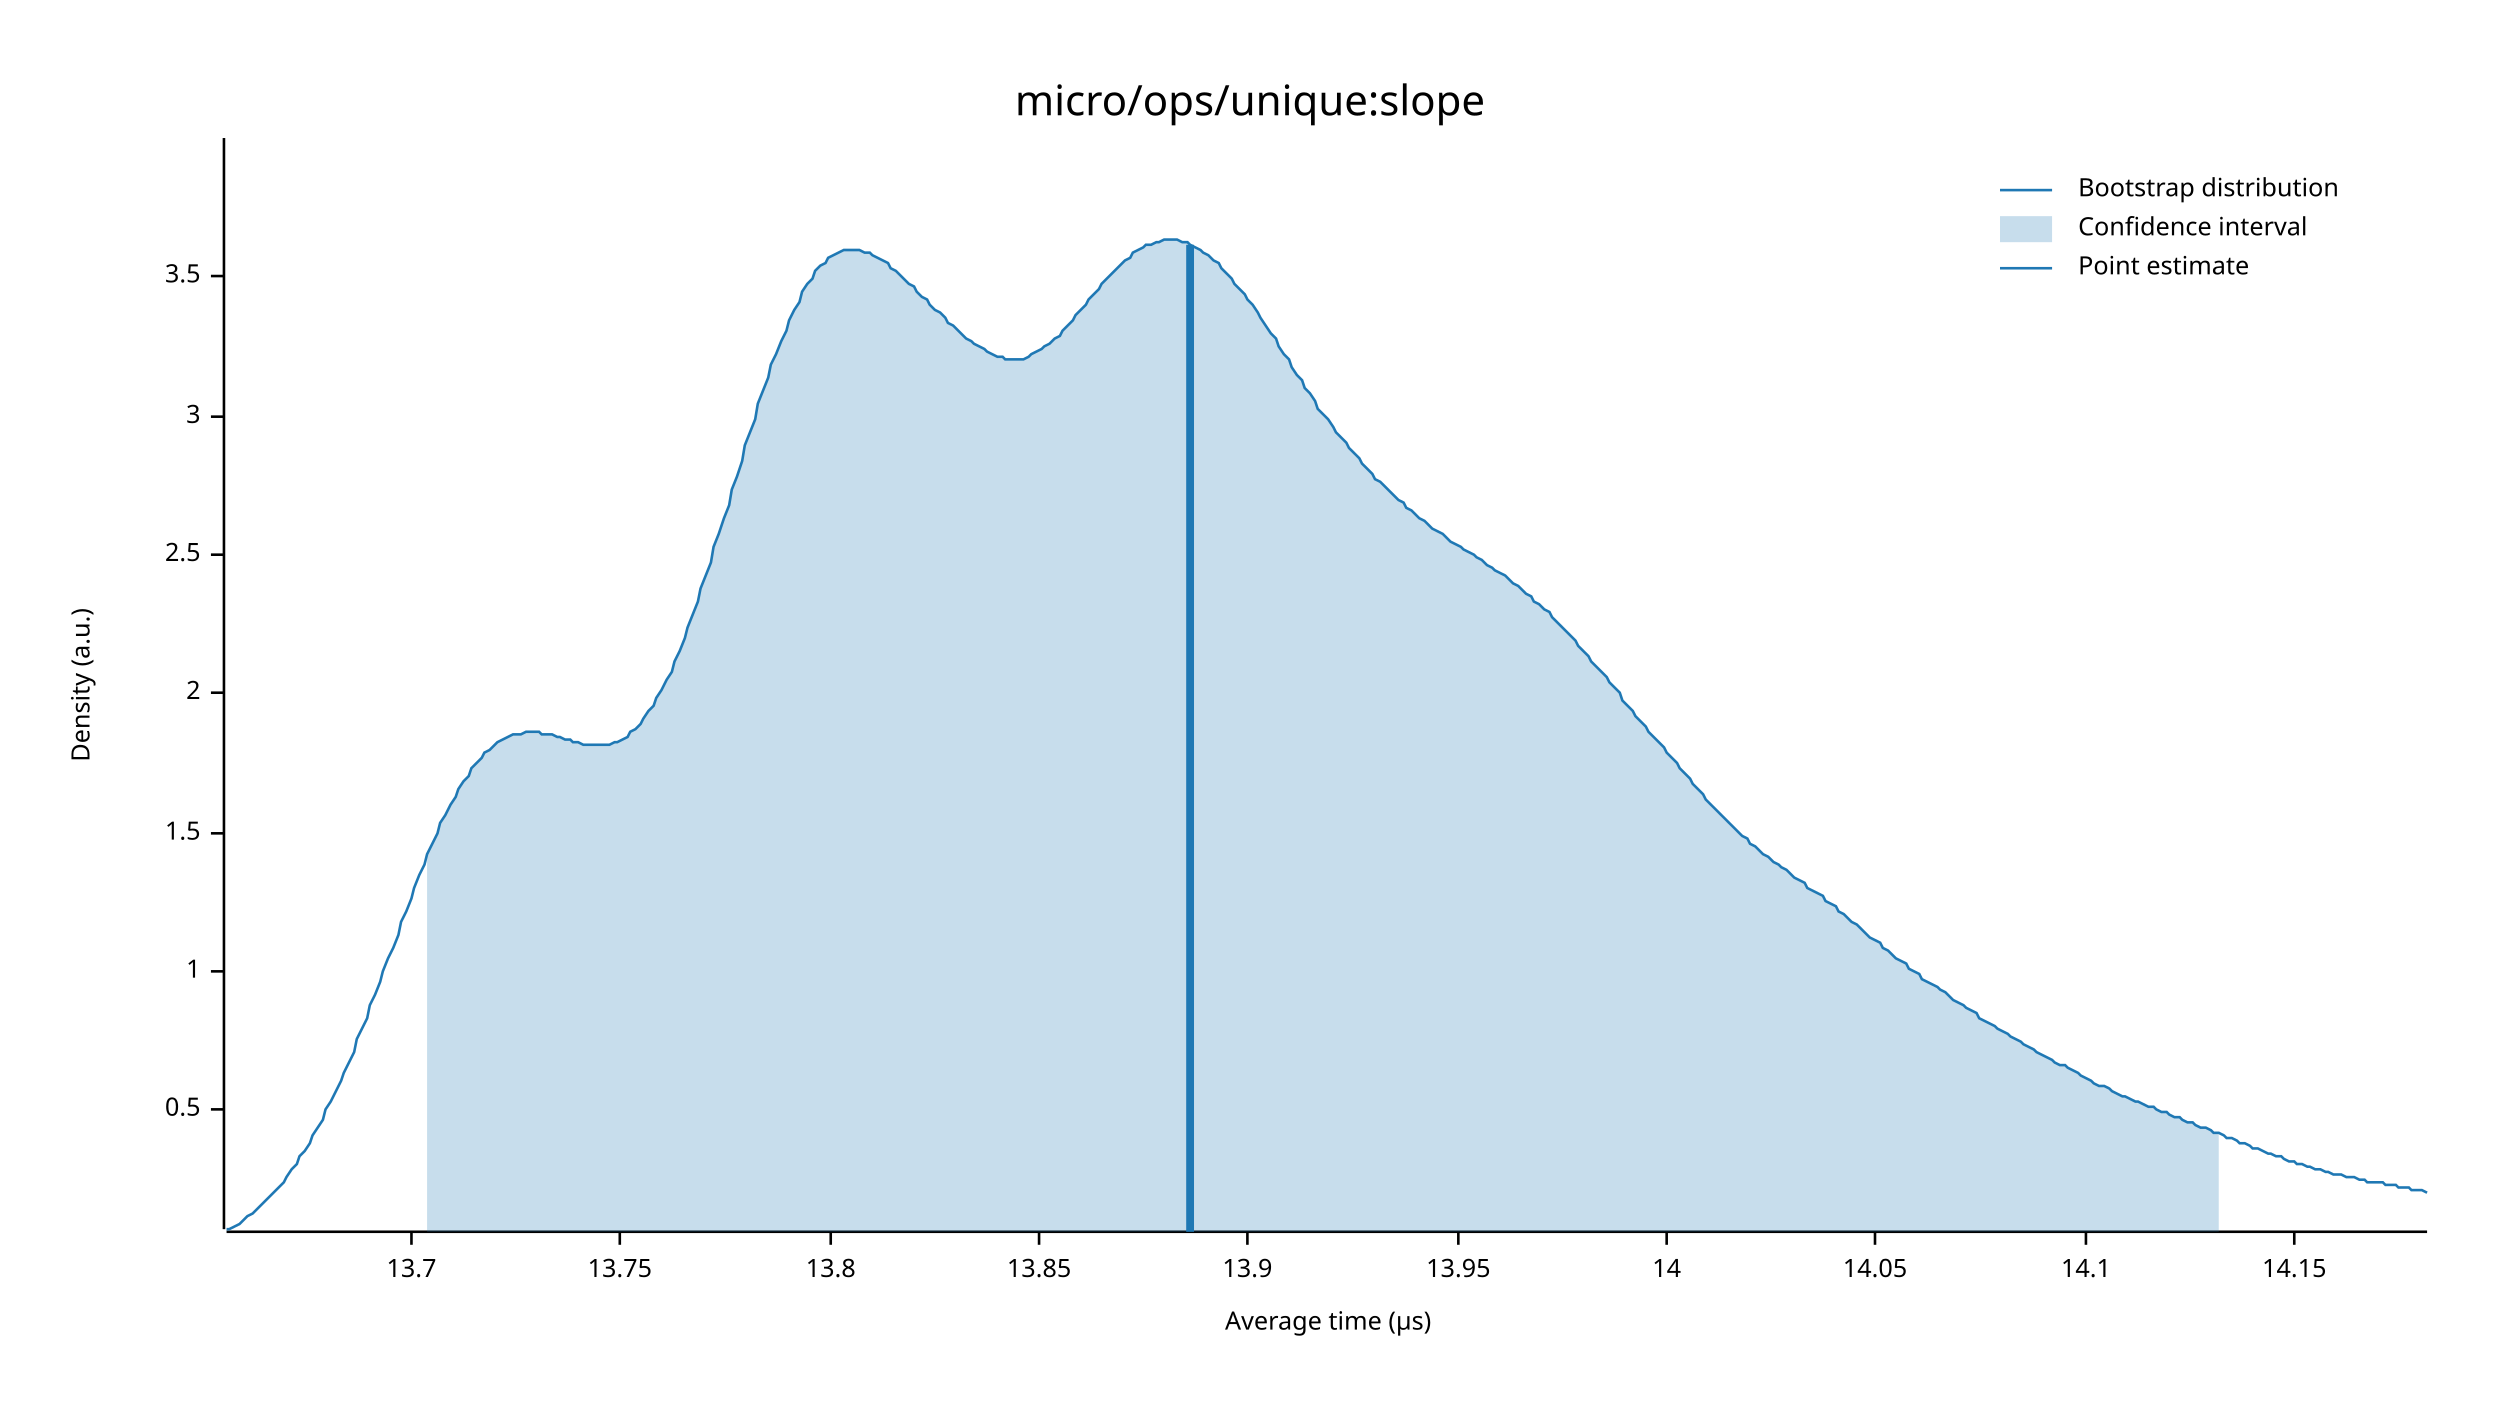
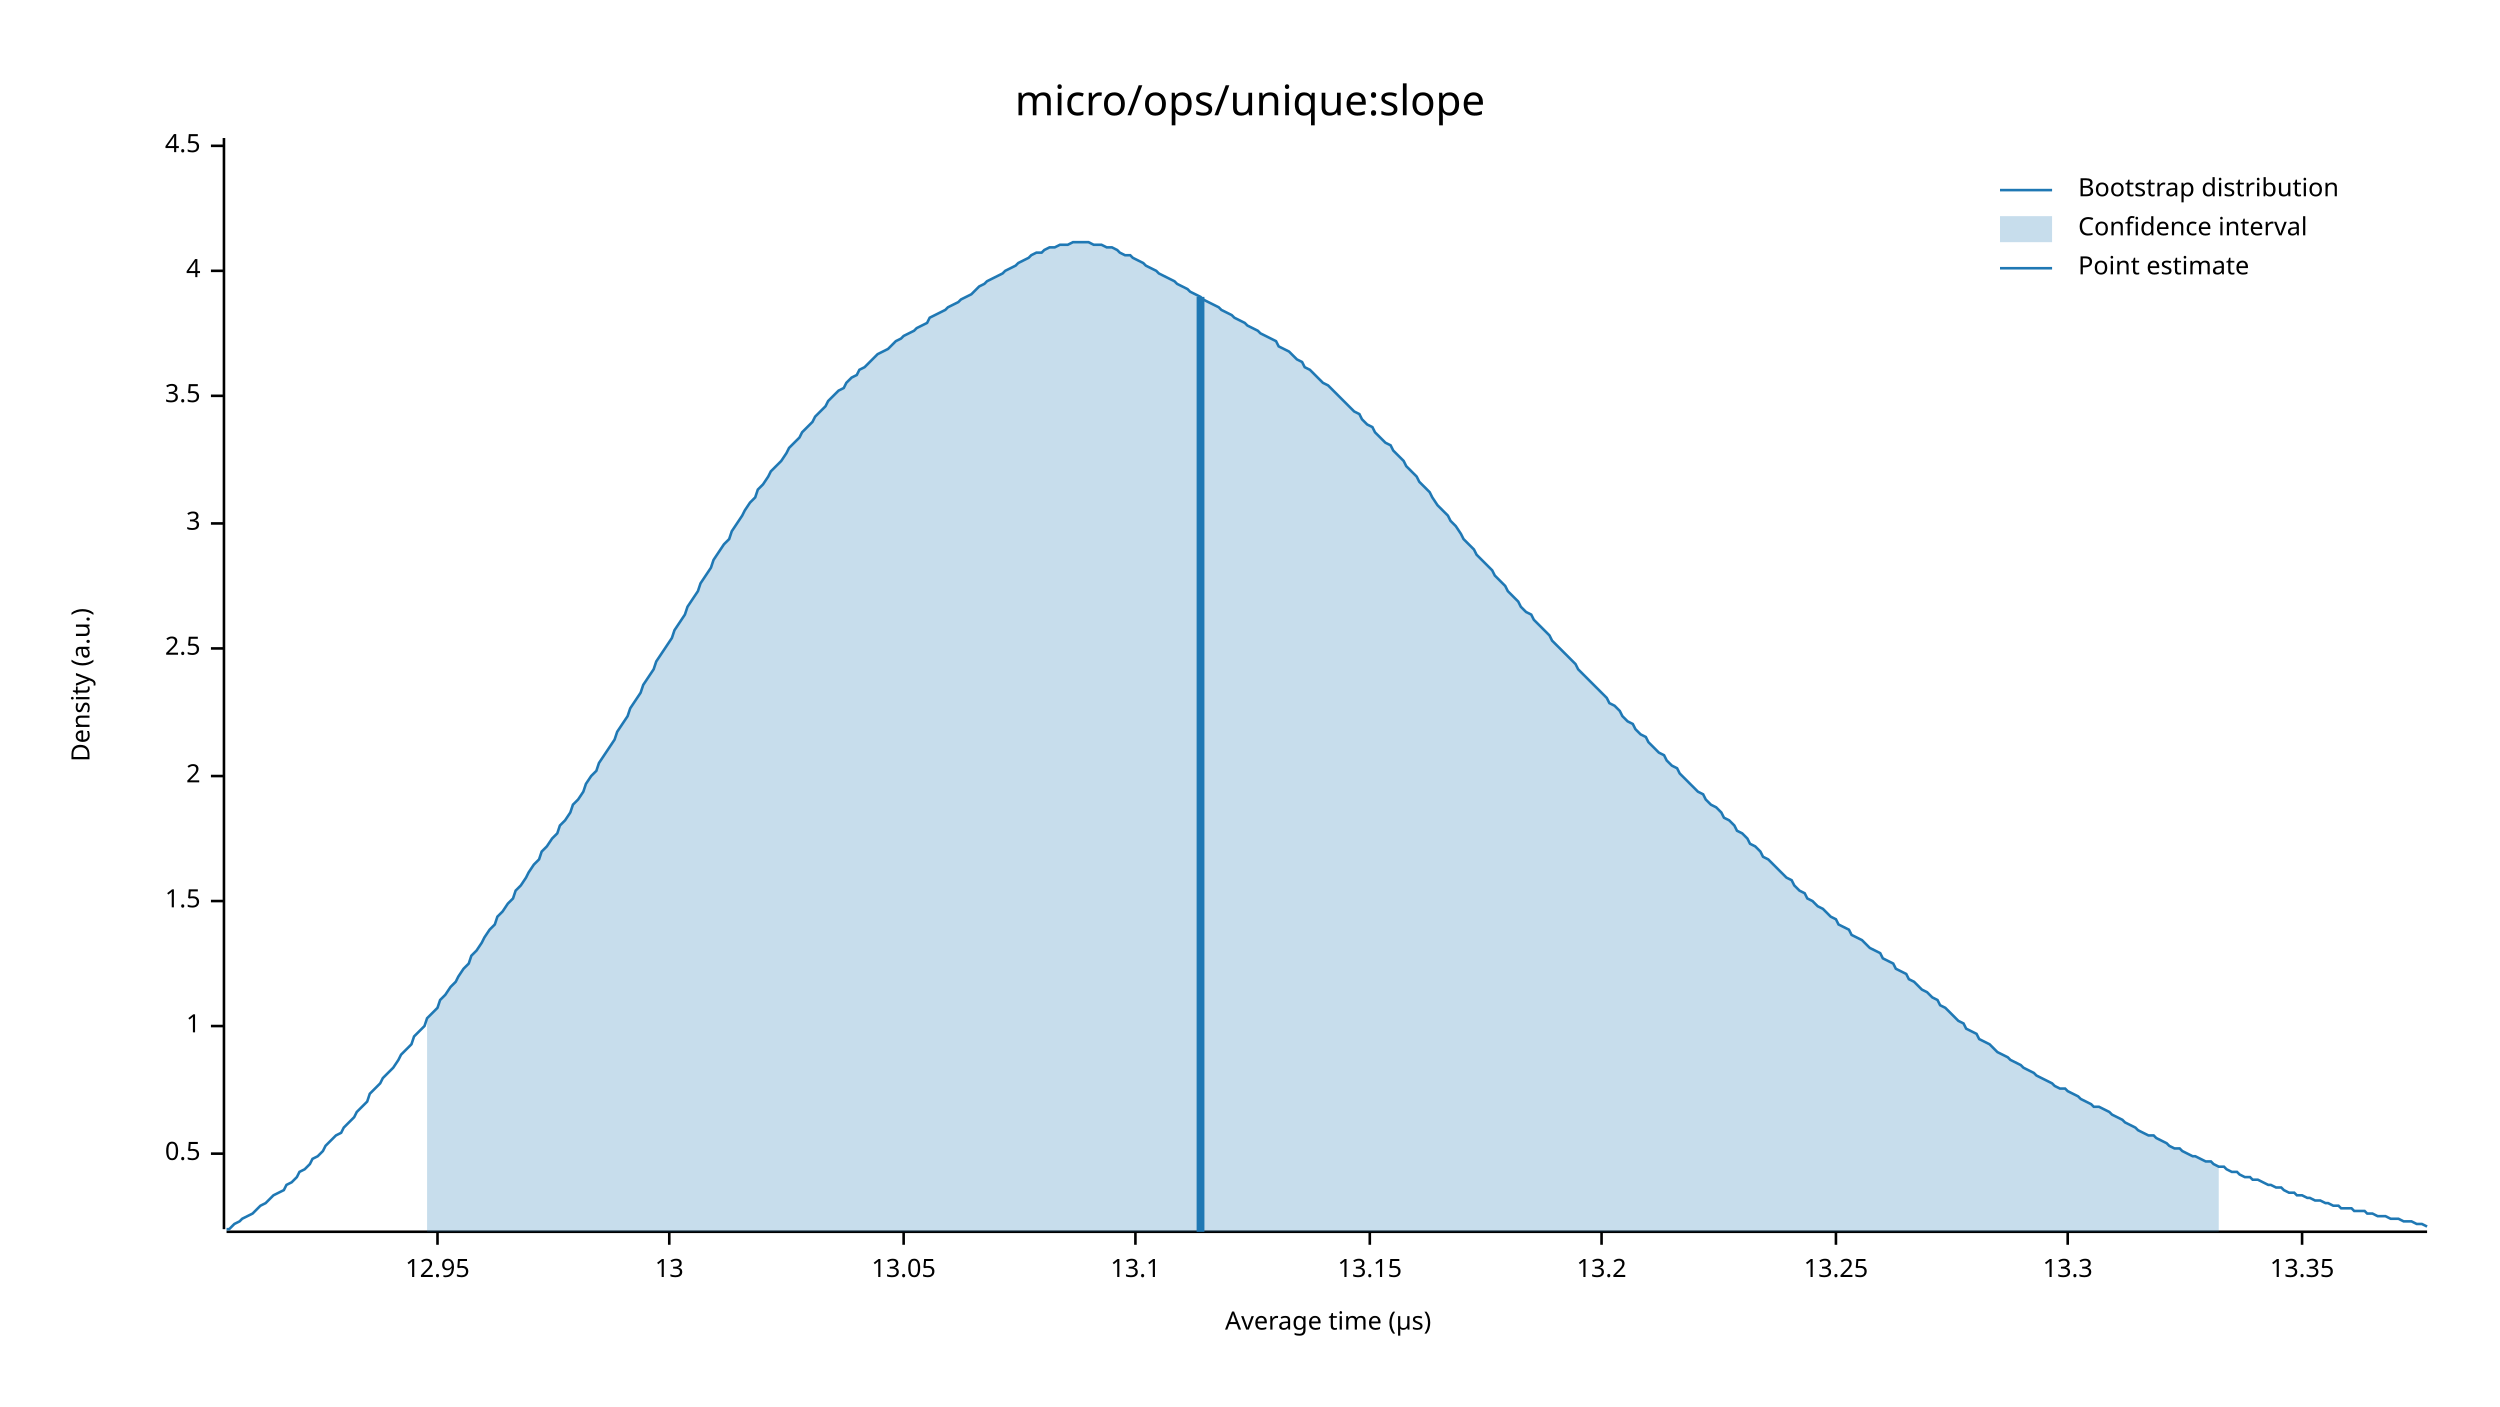
<svg xmlns="http://www.w3.org/2000/svg" width="960" height="540" viewBox="0 0 960 540">
  <text x="480" y="32" dy="0.76em" text-anchor="middle" font-family="sans-serif" font-size="16.129" opacity="1" fill="#000000">
micro/ops/unique:slope
</text>
  <text x="27" y="263" dy="0.76em" text-anchor="middle" font-family="sans-serif" font-size="9.677" opacity="1" fill="#000000" transform="rotate(270, 27, 263)">
Density (a.u.)
</text>
  <text x="510" y="513" dy="-0.5ex" text-anchor="middle" font-family="sans-serif" font-size="9.677" opacity="1" fill="#000000">
Average time (µs)
</text>
  <polyline fill="none" opacity="1" stroke="#000000" stroke-width="1" points="86,53 86,472 " />
-   <text x="77" y="426" dy="0.5ex" text-anchor="end" font-family="sans-serif" font-size="9.677" opacity="1" fill="#000000">
+   <text x="77" y="443" dy="0.5ex" text-anchor="end" font-family="sans-serif" font-size="9.677" opacity="1" fill="#000000">
0.5
</text>
-   <polyline fill="none" opacity="1" stroke="#000000" stroke-width="1" points="81,426 86,426 " />
-   <text x="77" y="373" dy="0.5ex" text-anchor="end" font-family="sans-serif" font-size="9.677" opacity="1" fill="#000000">
+   <polyline fill="none" opacity="1" stroke="#000000" stroke-width="1" points="81,443 86,443 " />
+   <text x="77" y="394" dy="0.5ex" text-anchor="end" font-family="sans-serif" font-size="9.677" opacity="1" fill="#000000">
1
</text>
-   <polyline fill="none" opacity="1" stroke="#000000" stroke-width="1" points="81,373 86,373 " />
-   <text x="77" y="320" dy="0.5ex" text-anchor="end" font-family="sans-serif" font-size="9.677" opacity="1" fill="#000000">
+   <polyline fill="none" opacity="1" stroke="#000000" stroke-width="1" points="81,394 86,394 " />
+   <text x="77" y="346" dy="0.5ex" text-anchor="end" font-family="sans-serif" font-size="9.677" opacity="1" fill="#000000">
1.5
</text>
-   <polyline fill="none" opacity="1" stroke="#000000" stroke-width="1" points="81,320 86,320 " />
-   <text x="77" y="266" dy="0.5ex" text-anchor="end" font-family="sans-serif" font-size="9.677" opacity="1" fill="#000000">
+   <polyline fill="none" opacity="1" stroke="#000000" stroke-width="1" points="81,346 86,346 " />
+   <text x="77" y="298" dy="0.5ex" text-anchor="end" font-family="sans-serif" font-size="9.677" opacity="1" fill="#000000">
2
</text>
-   <polyline fill="none" opacity="1" stroke="#000000" stroke-width="1" points="81,266 86,266 " />
-   <text x="77" y="213" dy="0.5ex" text-anchor="end" font-family="sans-serif" font-size="9.677" opacity="1" fill="#000000">
+   <polyline fill="none" opacity="1" stroke="#000000" stroke-width="1" points="81,298 86,298 " />
+   <text x="77" y="249" dy="0.5ex" text-anchor="end" font-family="sans-serif" font-size="9.677" opacity="1" fill="#000000">
2.5
</text>
-   <polyline fill="none" opacity="1" stroke="#000000" stroke-width="1" points="81,213 86,213 " />
-   <text x="77" y="160" dy="0.5ex" text-anchor="end" font-family="sans-serif" font-size="9.677" opacity="1" fill="#000000">
+   <polyline fill="none" opacity="1" stroke="#000000" stroke-width="1" points="81,249 86,249 " />
+   <text x="77" y="201" dy="0.5ex" text-anchor="end" font-family="sans-serif" font-size="9.677" opacity="1" fill="#000000">
3
</text>
-   <polyline fill="none" opacity="1" stroke="#000000" stroke-width="1" points="81,160 86,160 " />
-   <text x="77" y="106" dy="0.5ex" text-anchor="end" font-family="sans-serif" font-size="9.677" opacity="1" fill="#000000">
+   <polyline fill="none" opacity="1" stroke="#000000" stroke-width="1" points="81,201 86,201 " />
+   <text x="77" y="152" dy="0.5ex" text-anchor="end" font-family="sans-serif" font-size="9.677" opacity="1" fill="#000000">
3.5
</text>
-   <polyline fill="none" opacity="1" stroke="#000000" stroke-width="1" points="81,106 86,106 " />
+   <polyline fill="none" opacity="1" stroke="#000000" stroke-width="1" points="81,152 86,152 " />
+   <text x="77" y="104" dy="0.5ex" text-anchor="end" font-family="sans-serif" font-size="9.677" opacity="1" fill="#000000">
+ 4
+ </text>
+   <polyline fill="none" opacity="1" stroke="#000000" stroke-width="1" points="81,104 86,104 " />
+   <text x="77" y="56" dy="0.5ex" text-anchor="end" font-family="sans-serif" font-size="9.677" opacity="1" fill="#000000">
+ 4.5
+ </text>
+   <polyline fill="none" opacity="1" stroke="#000000" stroke-width="1" points="81,56 86,56 " />
  <polyline fill="none" opacity="1" stroke="#000000" stroke-width="1" points="87,473 932,473 " />
-   <text x="158" y="483" dy="0.76em" text-anchor="middle" font-family="sans-serif" font-size="9.677" opacity="1" fill="#000000">
- 13.7
+   <text x="168" y="483" dy="0.76em" text-anchor="middle" font-family="sans-serif" font-size="9.677" opacity="1" fill="#000000">
+ 12.95
</text>
-   <polyline fill="none" opacity="1" stroke="#000000" stroke-width="1" points="158,473 158,478 " />
-   <text x="238" y="483" dy="0.76em" text-anchor="middle" font-family="sans-serif" font-size="9.677" opacity="1" fill="#000000">
- 13.75
+   <polyline fill="none" opacity="1" stroke="#000000" stroke-width="1" points="168,473 168,478 " />
+   <text x="257" y="483" dy="0.76em" text-anchor="middle" font-family="sans-serif" font-size="9.677" opacity="1" fill="#000000">
+ 13
</text>
-   <polyline fill="none" opacity="1" stroke="#000000" stroke-width="1" points="238,473 238,478 " />
-   <text x="319" y="483" dy="0.76em" text-anchor="middle" font-family="sans-serif" font-size="9.677" opacity="1" fill="#000000">
- 13.8
+   <polyline fill="none" opacity="1" stroke="#000000" stroke-width="1" points="257,473 257,478 " />
+   <text x="347" y="483" dy="0.76em" text-anchor="middle" font-family="sans-serif" font-size="9.677" opacity="1" fill="#000000">
+ 13.05
</text>
-   <polyline fill="none" opacity="1" stroke="#000000" stroke-width="1" points="319,473 319,478 " />
-   <text x="399" y="483" dy="0.76em" text-anchor="middle" font-family="sans-serif" font-size="9.677" opacity="1" fill="#000000">
- 13.85
+   <polyline fill="none" opacity="1" stroke="#000000" stroke-width="1" points="347,473 347,478 " />
+   <text x="436" y="483" dy="0.76em" text-anchor="middle" font-family="sans-serif" font-size="9.677" opacity="1" fill="#000000">
+ 13.1
</text>
-   <polyline fill="none" opacity="1" stroke="#000000" stroke-width="1" points="399,473 399,478 " />
-   <text x="479" y="483" dy="0.76em" text-anchor="middle" font-family="sans-serif" font-size="9.677" opacity="1" fill="#000000">
- 13.9
+   <polyline fill="none" opacity="1" stroke="#000000" stroke-width="1" points="436,473 436,478 " />
+   <text x="526" y="483" dy="0.76em" text-anchor="middle" font-family="sans-serif" font-size="9.677" opacity="1" fill="#000000">
+ 13.15
</text>
-   <polyline fill="none" opacity="1" stroke="#000000" stroke-width="1" points="479,473 479,478 " />
-   <text x="560" y="483" dy="0.76em" text-anchor="middle" font-family="sans-serif" font-size="9.677" opacity="1" fill="#000000">
- 13.95
+   <polyline fill="none" opacity="1" stroke="#000000" stroke-width="1" points="526,473 526,478 " />
+   <text x="615" y="483" dy="0.76em" text-anchor="middle" font-family="sans-serif" font-size="9.677" opacity="1" fill="#000000">
+ 13.2
</text>
-   <polyline fill="none" opacity="1" stroke="#000000" stroke-width="1" points="560,473 560,478 " />
-   <text x="640" y="483" dy="0.76em" text-anchor="middle" font-family="sans-serif" font-size="9.677" opacity="1" fill="#000000">
- 14
+   <polyline fill="none" opacity="1" stroke="#000000" stroke-width="1" points="615,473 615,478 " />
+   <text x="705" y="483" dy="0.76em" text-anchor="middle" font-family="sans-serif" font-size="9.677" opacity="1" fill="#000000">
+ 13.25
</text>
-   <polyline fill="none" opacity="1" stroke="#000000" stroke-width="1" points="640,473 640,478 " />
-   <text x="720" y="483" dy="0.76em" text-anchor="middle" font-family="sans-serif" font-size="9.677" opacity="1" fill="#000000">
- 14.05
+   <polyline fill="none" opacity="1" stroke="#000000" stroke-width="1" points="705,473 705,478 " />
+   <text x="794" y="483" dy="0.76em" text-anchor="middle" font-family="sans-serif" font-size="9.677" opacity="1" fill="#000000">
+ 13.3
</text>
-   <polyline fill="none" opacity="1" stroke="#000000" stroke-width="1" points="720,473 720,478 " />
-   <text x="801" y="483" dy="0.76em" text-anchor="middle" font-family="sans-serif" font-size="9.677" opacity="1" fill="#000000">
- 14.1
+   <polyline fill="none" opacity="1" stroke="#000000" stroke-width="1" points="794,473 794,478 " />
+   <text x="884" y="483" dy="0.76em" text-anchor="middle" font-family="sans-serif" font-size="9.677" opacity="1" fill="#000000">
+ 13.35
</text>
-   <polyline fill="none" opacity="1" stroke="#000000" stroke-width="1" points="801,473 801,478 " />
-   <text x="881" y="483" dy="0.76em" text-anchor="middle" font-family="sans-serif" font-size="9.677" opacity="1" fill="#000000">
- 14.15
- </text>
-   <polyline fill="none" opacity="1" stroke="#000000" stroke-width="1" points="881,473 881,478 " />
-   <polyline fill="none" opacity="1" stroke="#1F78B4" stroke-width="1" points="87,472 88,472 90,471 92,470 93,469 95,467 97,466 98,465 100,463 102,461 103,460 105,458 107,456 109,454 110,452 112,449 114,447 115,444 117,442 119,439 120,436 122,433 124,430 125,426 127,423 129,419 131,415 132,412 134,408 136,404 137,399 139,395 141,391 142,386 144,382 146,377 147,373 149,368 151,364 153,359 154,354 156,350 158,345 159,341 161,336 163,332 164,328 166,324 168,320 169,316 171,313 173,309 175,306 176,303 178,300 180,298 181,295 183,293 185,291 186,289 188,288 190,286 191,285 193,284 195,283 197,282 198,282 200,282 202,281 203,281 205,281 207,281 208,282 210,282 212,282 214,283 215,283 217,284 219,284 220,285 222,285 224,286 225,286 227,286 229,286 230,286 232,286 234,286 236,285 237,285 239,284 241,283 242,281 244,280 246,278 247,276 249,273 251,271 252,268 254,265 256,261 258,258 259,254 261,250 263,245 264,241 266,236 268,231 269,226 271,221 273,216 274,210 276,205 278,199 280,194 281,188 283,183 285,177 286,171 288,166 290,161 291,155 293,150 295,145 296,140 298,136 300,131 302,127 303,123 305,119 307,116 308,112 310,109 312,107 313,104 315,102 317,101 318,99 320,98 322,97 324,96 325,96 327,96 329,96 330,96 332,97 334,97 335,98 337,99 339,100 341,101 342,103 344,104 346,106 347,107 349,109 351,110 352,112 354,114 356,115 357,117 359,119 361,120 363,122 364,124 366,125 368,127 369,128 371,130 373,131 374,132 376,133 378,134 379,135 381,136 383,137 385,137 386,138 388,138 390,138 391,138 393,138 395,137 396,136 398,135 400,134 401,133 403,132 405,130 407,129 408,127 410,125 412,123 413,121 415,119 417,117 418,115 420,113 422,111 423,109 425,107 427,105 429,103 430,102 432,100 434,99 435,97 437,96 439,95 440,94 442,94 444,93 445,93 447,92 449,92 451,92 452,92 454,93 456,93 457,94 459,95 461,96 462,97 464,98 466,100 468,101 469,103 471,105 473,107 474,109 476,111 478,113 479,115 481,117 483,120 484,122 486,125 488,128 490,130 491,133 493,136 495,138 496,141 498,144 500,146 501,149 503,151 505,154 506,157 508,159 510,161 512,164 513,166 515,168 517,170 518,172 520,174 522,176 523,178 525,180 527,182 528,184 530,185 532,187 534,189 535,190 537,192 539,193 540,195 542,196 544,198 545,199 547,200 549,202 550,203 552,204 554,205 556,207 557,208 559,209 561,210 562,211 564,212 566,213 567,214 569,215 571,217 573,218 574,219 576,220 578,221 579,222 581,224 583,225 584,226 586,228 588,229 589,231 591,232 593,234 595,235 596,237 598,239 600,241 601,242 603,244 605,246 606,248 608,250 610,252 611,254 613,256 615,258 617,260 618,262 620,264 622,266 623,269 625,271 627,273 628,275 630,277 632,279 633,281 635,283 637,285 639,287 640,289 642,291 644,293 645,295 647,297 649,299 650,301 652,303 654,305 655,307 657,309 659,311 661,313 662,314 664,316 666,318 667,319 669,321 671,322 672,324 674,325 676,327 677,328 679,329 681,331 683,332 684,333 686,334 688,336 689,337 691,338 693,339 694,341 696,342 698,343 700,344 701,346 703,347 705,348 706,350 708,351 710,353 711,354 713,355 715,357 716,358 718,360 720,361 722,362 723,364 725,365 727,367 728,368 730,369 732,370 733,372 735,373 737,374 738,376 740,377 742,378 744,379 745,380 747,381 749,383 750,384 752,385 754,386 755,387 757,388 759,389 760,391 762,392 764,393 766,394 767,395 769,396 771,397 772,398 774,399 776,400 777,401 779,402 781,403 782,404 784,405 786,406 788,407 789,408 791,409 793,409 794,410 796,411 798,412 799,413 801,414 803,415 804,416 806,417 808,417 810,418 811,419 813,420 815,421 816,421 818,422 820,423 821,423 823,424 825,425 827,425 828,426 830,427 832,427 833,428 835,429 837,429 838,430 840,431 842,431 843,432 845,433 847,433 849,434 850,435 852,435 854,436 855,437 857,437 859,438 860,439 862,439 864,440 865,441 867,441 869,442 871,443 872,443 874,444 876,444 877,445 879,446 881,446 882,447 884,447 886,448 887,448 889,449 891,449 893,450 894,450 896,451 898,451 899,451 901,452 903,452 904,452 906,453 908,453 909,454 911,454 913,454 915,454 916,455 918,455 920,455 921,456 923,456 925,456 926,457 928,457 930,457 932,458 " />
-   <polygon opacity="0.25" fill="#1F78B4" points="164,328 166,324 168,320 169,316 171,313 173,309 175,306 176,303 178,300 180,298 181,295 183,293 185,291 186,289 188,288 190,286 191,285 193,284 195,283 197,282 198,282 200,282 202,281 203,281 205,281 207,281 208,282 210,282 212,282 214,283 215,283 217,284 219,284 220,285 222,285 224,286 225,286 227,286 229,286 230,286 232,286 234,286 236,285 237,285 239,284 241,283 242,281 244,280 246,278 247,276 249,273 251,271 252,268 254,265 256,261 258,258 259,254 261,250 263,245 264,241 266,236 268,231 269,226 271,221 273,216 274,210 276,205 278,199 280,194 281,188 283,183 285,177 286,171 288,166 290,161 291,155 293,150 295,145 296,140 298,136 300,131 302,127 303,123 305,119 307,116 308,112 310,109 312,107 313,104 315,102 317,101 318,99 320,98 322,97 324,96 325,96 327,96 329,96 330,96 332,97 334,97 335,98 337,99 339,100 341,101 342,103 344,104 346,106 347,107 349,109 351,110 352,112 354,114 356,115 357,117 359,119 361,120 363,122 364,124 366,125 368,127 369,128 371,130 373,131 374,132 376,133 378,134 379,135 381,136 383,137 385,137 386,138 388,138 390,138 391,138 393,138 395,137 396,136 398,135 400,134 401,133 403,132 405,130 407,129 408,127 410,125 412,123 413,121 415,119 417,117 418,115 420,113 422,111 423,109 425,107 427,105 429,103 430,102 432,100 434,99 435,97 437,96 439,95 440,94 442,94 444,93 445,93 447,92 449,92 451,92 452,92 454,93 456,93 457,94 459,95 461,96 462,97 464,98 466,100 468,101 469,103 471,105 473,107 474,109 476,111 478,113 479,115 481,117 483,120 484,122 486,125 488,128 490,130 491,133 493,136 495,138 496,141 498,144 500,146 501,149 503,151 505,154 506,157 508,159 510,161 512,164 513,166 515,168 517,170 518,172 520,174 522,176 523,178 525,180 527,182 528,184 530,185 532,187 534,189 535,190 537,192 539,193 540,195 542,196 544,198 545,199 547,200 549,202 550,203 552,204 554,205 556,207 557,208 559,209 561,210 562,211 564,212 566,213 567,214 569,215 571,217 573,218 574,219 576,220 578,221 579,222 581,224 583,225 584,226 586,228 588,229 589,231 591,232 593,234 595,235 596,237 598,239 600,241 601,242 603,244 605,246 606,248 608,250 610,252 611,254 613,256 615,258 617,260 618,262 620,264 622,266 623,269 625,271 627,273 628,275 630,277 632,279 633,281 635,283 637,285 639,287 640,289 642,291 644,293 645,295 647,297 649,299 650,301 652,303 654,305 655,307 657,309 659,311 661,313 662,314 664,316 666,318 667,319 669,321 671,322 672,324 674,325 676,327 677,328 679,329 681,331 683,332 684,333 686,334 688,336 689,337 691,338 693,339 694,341 696,342 698,343 700,344 701,346 703,347 705,348 706,350 708,351 710,353 711,354 713,355 715,357 716,358 718,360 720,361 722,362 723,364 725,365 727,367 728,368 730,369 732,370 733,372 735,373 737,374 738,376 740,377 742,378 744,379 745,380 747,381 749,383 750,384 752,385 754,386 755,387 757,388 759,389 760,391 762,392 764,393 766,394 767,395 769,396 771,397 772,398 774,399 776,400 777,401 779,402 781,403 782,404 784,405 786,406 788,407 789,408 791,409 793,409 794,410 796,411 798,412 799,413 801,414 803,415 804,416 806,417 808,417 810,418 811,419 813,420 815,421 816,421 818,422 820,423 821,423 823,424 825,425 827,425 828,426 830,427 832,427 833,428 835,429 837,429 838,430 840,431 842,431 843,432 845,433 847,433 849,434 850,435 852,435 852,473 164,473 " />
-   <polyline fill="none" opacity="1" stroke="#1F78B4" stroke-width="3" points="457,473 457,94 " />
+   <polyline fill="none" opacity="1" stroke="#000000" stroke-width="1" points="884,473 884,478 " />
+   <polyline fill="none" opacity="1" stroke="#1F78B4" stroke-width="1" points="87,472 88,472 90,470 92,469 93,468 95,467 97,466 98,465 100,463 102,462 103,461 105,459 107,458 109,457 110,455 112,454 114,452 115,450 117,449 119,447 120,445 122,444 124,442 125,440 127,438 129,436 131,435 132,433 134,431 136,429 137,427 139,425 141,423 142,420 144,418 146,416 147,414 149,412 151,410 153,407 154,405 156,403 158,401 159,398 161,396 163,394 164,391 166,389 168,387 169,384 171,382 173,379 175,377 176,375 178,372 180,370 181,367 183,365 185,362 186,360 188,357 190,355 191,352 193,350 195,347 197,345 198,342 200,340 202,337 203,335 205,332 207,330 208,327 210,325 212,322 214,320 215,317 217,315 219,312 220,309 222,307 224,304 225,301 227,298 229,296 230,293 232,290 234,287 236,284 237,281 239,278 241,275 242,272 244,269 246,266 247,263 249,260 251,257 252,254 254,251 256,248 258,245 259,242 261,239 263,236 264,233 266,230 268,227 269,224 271,221 273,218 274,215 276,212 278,209 280,207 281,204 283,201 285,198 286,196 288,193 290,191 291,188 293,186 295,183 296,181 298,179 300,177 302,174 303,172 305,170 307,168 308,166 310,164 312,162 313,160 315,158 317,156 318,154 320,152 322,150 324,149 325,147 327,145 329,144 330,142 332,141 334,139 335,138 337,136 339,135 341,134 342,133 344,131 346,130 347,129 349,128 351,127 352,126 354,125 356,124 357,122 359,121 361,120 363,119 364,118 366,117 368,116 369,115 371,114 373,113 374,112 376,110 378,109 379,108 381,107 383,106 385,105 386,104 388,103 390,102 391,101 393,100 395,99 396,98 398,97 400,97 401,96 403,95 405,95 407,94 408,94 410,94 412,93 413,93 415,93 417,93 418,93 420,94 422,94 423,94 425,95 427,95 429,96 430,97 432,98 434,98 435,99 437,100 439,101 440,102 442,103 444,104 445,105 447,106 449,107 451,108 452,109 454,110 456,111 457,112 459,113 461,114 462,115 464,116 466,117 468,118 469,119 471,120 473,121 474,122 476,123 478,124 479,125 481,126 483,127 484,128 486,129 488,130 490,131 491,133 493,134 495,135 496,136 498,138 500,139 501,141 503,142 505,144 506,145 508,147 510,148 512,150 513,151 515,153 517,155 518,156 520,158 522,159 523,161 525,163 527,164 528,166 530,168 532,170 534,171 535,173 537,175 539,177 540,179 542,181 544,183 545,185 547,187 549,189 550,191 552,194 554,196 556,198 557,200 559,202 561,205 562,207 564,209 566,211 567,213 569,215 571,217 573,219 574,221 576,223 578,225 579,227 581,229 583,231 584,233 586,235 588,236 589,238 591,240 593,242 595,244 596,246 598,248 600,250 601,251 603,253 605,255 606,257 608,259 610,261 611,262 613,264 615,266 617,268 618,270 620,271 622,273 623,275 625,277 627,278 628,280 630,282 632,283 633,285 635,287 637,289 639,290 640,292 642,294 644,295 645,297 647,299 649,301 650,302 652,304 654,305 655,307 657,309 659,310 661,312 662,314 664,315 666,317 667,319 669,320 671,322 672,324 674,325 676,327 677,329 679,330 681,332 683,334 684,335 686,337 688,338 689,340 691,342 693,343 694,345 696,346 698,348 700,349 701,350 703,352 705,353 706,355 708,356 710,357 711,359 713,360 715,361 716,362 718,364 720,365 722,366 723,368 725,369 727,370 728,372 730,373 732,374 733,376 735,377 737,379 738,380 740,381 742,383 744,384 745,386 747,387 749,389 750,390 752,392 754,393 755,395 757,396 759,397 760,399 762,400 764,401 766,403 767,404 769,405 771,406 772,407 774,408 776,409 777,410 779,411 781,412 782,413 784,414 786,415 788,416 789,417 791,418 793,418 794,419 796,420 798,421 799,422 801,423 803,424 804,425 806,425 808,426 810,427 811,428 813,429 815,430 816,431 818,432 820,433 821,434 823,435 825,436 827,436 828,437 830,438 832,439 833,440 835,441 837,441 838,442 840,443 842,444 843,444 845,445 847,446 849,446 850,447 852,448 854,448 855,449 857,450 859,450 860,451 862,452 864,452 865,453 867,453 869,454 871,455 872,455 874,456 876,456 877,457 879,458 881,458 882,459 884,459 886,460 887,460 889,461 891,461 893,462 894,462 896,463 898,463 899,464 901,464 903,464 904,465 906,465 908,465 909,466 911,466 913,467 915,467 916,467 918,468 920,468 921,468 923,469 925,469 926,469 928,470 930,470 932,471 " />
+   <polygon opacity="0.25" fill="#1F78B4" points="164,391 166,389 168,387 169,384 171,382 173,379 175,377 176,375 178,372 180,370 181,367 183,365 185,362 186,360 188,357 190,355 191,352 193,350 195,347 197,345 198,342 200,340 202,337 203,335 205,332 207,330 208,327 210,325 212,322 214,320 215,317 217,315 219,312 220,309 222,307 224,304 225,301 227,298 229,296 230,293 232,290 234,287 236,284 237,281 239,278 241,275 242,272 244,269 246,266 247,263 249,260 251,257 252,254 254,251 256,248 258,245 259,242 261,239 263,236 264,233 266,230 268,227 269,224 271,221 273,218 274,215 276,212 278,209 280,207 281,204 283,201 285,198 286,196 288,193 290,191 291,188 293,186 295,183 296,181 298,179 300,177 302,174 303,172 305,170 307,168 308,166 310,164 312,162 313,160 315,158 317,156 318,154 320,152 322,150 324,149 325,147 327,145 329,144 330,142 332,141 334,139 335,138 337,136 339,135 341,134 342,133 344,131 346,130 347,129 349,128 351,127 352,126 354,125 356,124 357,122 359,121 361,120 363,119 364,118 366,117 368,116 369,115 371,114 373,113 374,112 376,110 378,109 379,108 381,107 383,106 385,105 386,104 388,103 390,102 391,101 393,100 395,99 396,98 398,97 400,97 401,96 403,95 405,95 407,94 408,94 410,94 412,93 413,93 415,93 417,93 418,93 420,94 422,94 423,94 425,95 427,95 429,96 430,97 432,98 434,98 435,99 437,100 439,101 440,102 442,103 444,104 445,105 447,106 449,107 451,108 452,109 454,110 456,111 457,112 459,113 461,114 462,115 464,116 466,117 468,118 469,119 471,120 473,121 474,122 476,123 478,124 479,125 481,126 483,127 484,128 486,129 488,130 490,131 491,133 493,134 495,135 496,136 498,138 500,139 501,141 503,142 505,144 506,145 508,147 510,148 512,150 513,151 515,153 517,155 518,156 520,158 522,159 523,161 525,163 527,164 528,166 530,168 532,170 534,171 535,173 537,175 539,177 540,179 542,181 544,183 545,185 547,187 549,189 550,191 552,194 554,196 556,198 557,200 559,202 561,205 562,207 564,209 566,211 567,213 569,215 571,217 573,219 574,221 576,223 578,225 579,227 581,229 583,231 584,233 586,235 588,236 589,238 591,240 593,242 595,244 596,246 598,248 600,250 601,251 603,253 605,255 606,257 608,259 610,261 611,262 613,264 615,266 617,268 618,270 620,271 622,273 623,275 625,277 627,278 628,280 630,282 632,283 633,285 635,287 637,289 639,290 640,292 642,294 644,295 645,297 647,299 649,301 650,302 652,304 654,305 655,307 657,309 659,310 661,312 662,314 664,315 666,317 667,319 669,320 671,322 672,324 674,325 676,327 677,329 679,330 681,332 683,334 684,335 686,337 688,338 689,340 691,342 693,343 694,345 696,346 698,348 700,349 701,350 703,352 705,353 706,355 708,356 710,357 711,359 713,360 715,361 716,362 718,364 720,365 722,366 723,368 725,369 727,370 728,372 730,373 732,374 733,376 735,377 737,379 738,380 740,381 742,383 744,384 745,386 747,387 749,389 750,390 752,392 754,393 755,395 757,396 759,397 760,399 762,400 764,401 766,403 767,404 769,405 771,406 772,407 774,408 776,409 777,410 779,411 781,412 782,413 784,414 786,415 788,416 789,417 791,418 793,418 794,419 796,420 798,421 799,422 801,423 803,424 804,425 806,425 808,426 810,427 811,428 813,429 815,430 816,431 818,432 820,433 821,434 823,435 825,436 827,436 828,437 830,438 832,439 833,440 835,441 837,441 838,442 840,443 842,444 843,444 845,445 847,446 849,446 850,447 852,448 852,473 164,473 " />
+   <polyline fill="none" opacity="1" stroke="#1F78B4" stroke-width="3" points="461,473 461,114 " />
  <text x="798" y="68" dy="0.76em" text-anchor="start" font-family="sans-serif" font-size="9.677" opacity="1" fill="#000000">
Bootstrap distribution
</text>
  <text x="798" y="83" dy="0.76em" text-anchor="start" font-family="sans-serif" font-size="9.677" opacity="1" fill="#000000">
Confidence interval
</text>
  <text x="798" y="98" dy="0.76em" text-anchor="start" font-family="sans-serif" font-size="9.677" opacity="1" fill="#000000">
Point estimate
</text>
  <polyline fill="none" opacity="1" stroke="#1F78B4" stroke-width="1" points="768,73 788,73 " />
  <rect x="768" y="83" width="20" height="10" opacity="0.25" fill="#1F78B4" stroke="none" />
  <polyline fill="none" opacity="1" stroke="#1F78B4" stroke-width="1" points="768,103 788,103 " />
</svg>
